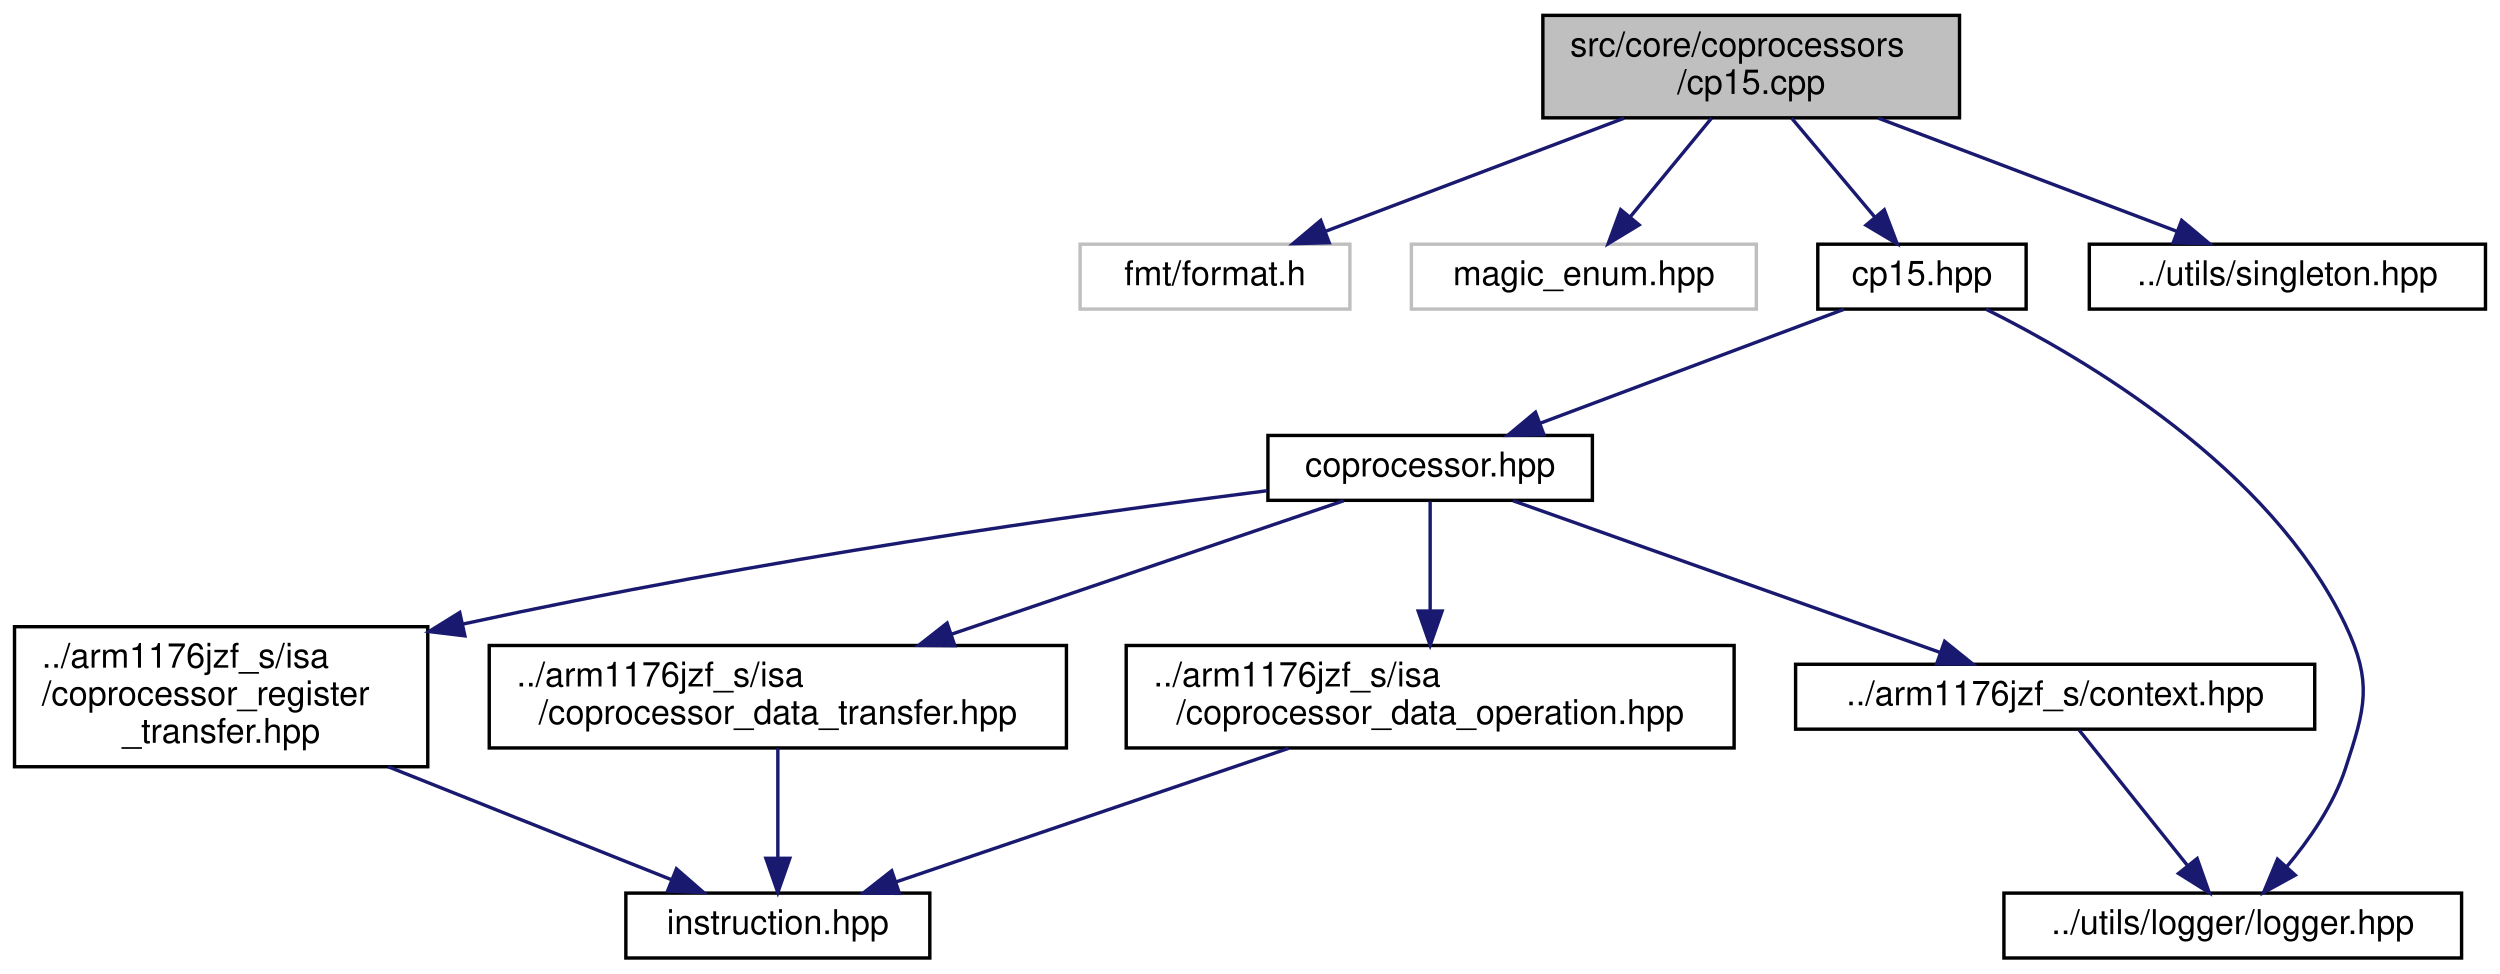
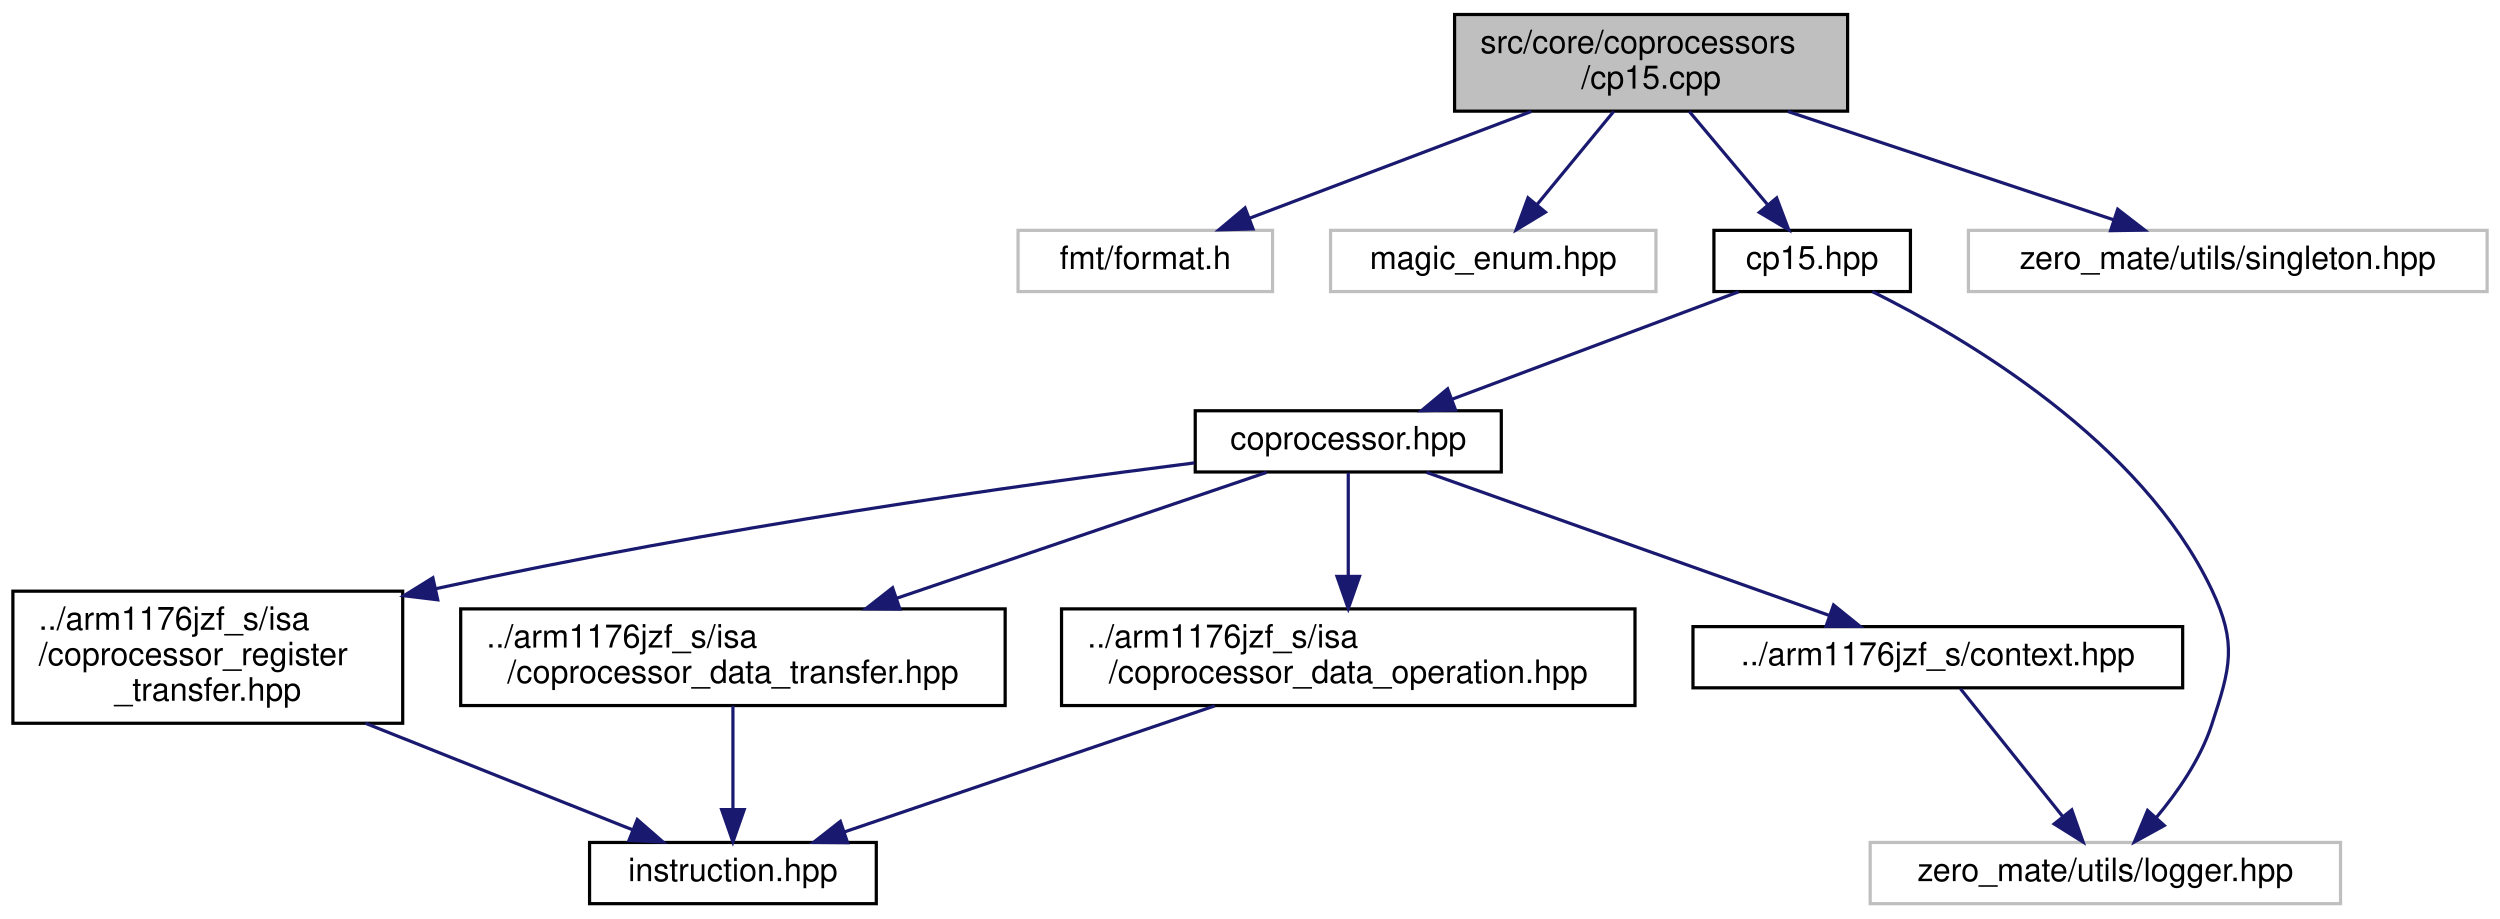
- <svg xmlns="http://www.w3.org/2000/svg" xmlns:xlink="http://www.w3.org/1999/xlink" width="732pt" height="285pt" viewBox="0.00 0.00 731.50 285.00">
+ <svg xmlns="http://www.w3.org/2000/svg" xmlns:xlink="http://www.w3.org/1999/xlink" width="776pt" height="285pt" viewBox="0.00 0.00 776.00 285.00">
  <g id="graph0" class="graph" transform="scale(1 1) rotate(0) translate(4 281)">
    <g id="node1" class="node">
      <g id="a_node1">
        <a xlink:title="This file implements CP15 (system control coprocessor) as defined in cp15.hpp.">
          <polygon fill="#bfbfbf" stroke="black" points="447.5,-246.5 447.5,-276.5 569.5,-276.5 569.5,-246.5 447.5,-246.5" />
          <text text-anchor="start" x="455.5" y="-264.5" font-family="Helvetica,sans-Serif" font-size="10.00">src/core/coprocessors</text>
          <text text-anchor="middle" x="508.5" y="-253.5" font-family="Helvetica,sans-Serif" font-size="10.00">/cp15.cpp</text>
        </a>
      </g>
    </g>
    <g id="node2" class="node">
      <g id="a_node2">
        <a xlink:title=" ">
          <polygon fill="none" stroke="#bfbfbf" points="312,-190.5 312,-209.5 391,-209.5 391,-190.5 312,-190.5" />
          <text text-anchor="middle" x="351.5" y="-197.5" font-family="Helvetica,sans-Serif" font-size="10.00">fmt/format.h</text>
        </a>
      </g>
    </g>
    <g id="edge1" class="edge">
      <path fill="none" stroke="midnightblue" d="M471.29,-246.4C444.72,-236.33 409.31,-222.91 383.89,-213.28" />
      <polygon fill="midnightblue" stroke="midnightblue" points="384.94,-209.93 374.34,-209.66 382.46,-216.47 384.94,-209.93" />
    </g>
    <g id="node3" class="node">
      <g id="a_node3">
        <a xlink:title=" ">
          <polygon fill="none" stroke="#bfbfbf" points="409,-190.5 409,-209.5 510,-209.5 510,-190.5 409,-190.5" />
          <text text-anchor="middle" x="459.5" y="-197.5" font-family="Helvetica,sans-Serif" font-size="10.00">magic_enum.hpp</text>
        </a>
      </g>
    </g>
    <g id="edge2" class="edge">
      <path fill="none" stroke="midnightblue" d="M496.89,-246.4C489.77,-237.75 480.62,-226.64 473.15,-217.58" />
      <polygon fill="midnightblue" stroke="midnightblue" points="475.69,-215.15 466.63,-209.66 470.29,-219.6 475.69,-215.15" />
    </g>
    <g id="node4" class="node">
      <g id="a_node4">
        <a xlink:href="cp15_8hpp.html" target="_top" xlink:title="This file defines CP15 (system control coprocessor).">
          <polygon fill="none" stroke="black" points="528,-190.5 528,-209.5 589,-209.5 589,-190.5 528,-190.5" />
          <text text-anchor="middle" x="558.5" y="-197.5" font-family="Helvetica,sans-Serif" font-size="10.00">cp15.hpp</text>
        </a>
      </g>
    </g>
    <g id="edge3" class="edge">
      <path fill="none" stroke="midnightblue" d="M520.35,-246.4C527.61,-237.75 536.95,-226.64 544.57,-217.58" />
      <polygon fill="midnightblue" stroke="midnightblue" points="547.47,-219.57 551.22,-209.66 542.11,-215.06 547.47,-219.57" />
    </g>
    <g id="node12" class="node">
      <g id="a_node12">
-         <a xlink:href="singleton_8hpp.html" target="_top" xlink:title="This file defines and implements a generic class that is used to treat other classes as singletons.">
-           <polygon fill="none" stroke="black" points="607.5,-190.5 607.5,-209.5 723.5,-209.5 723.5,-190.5 607.5,-190.5" />
-           <text text-anchor="middle" x="665.5" y="-197.5" font-family="Helvetica,sans-Serif" font-size="10.00">../utils/singleton.hpp</text>
+         <a xlink:title=" ">
+           <polygon fill="none" stroke="#bfbfbf" points="607,-190.5 607,-209.5 768,-209.5 768,-190.5 607,-190.5" />
+           <text text-anchor="middle" x="687.5" y="-197.5" font-family="Helvetica,sans-Serif" font-size="10.00">zero_mate/utils/singleton.hpp</text>
        </a>
      </g>
    </g>
    <g id="edge14" class="edge">
-       <path fill="none" stroke="midnightblue" d="M545.71,-246.4C572.28,-236.33 607.69,-222.91 633.11,-213.28" />
-       <polygon fill="midnightblue" stroke="midnightblue" points="634.54,-216.47 642.66,-209.66 632.06,-209.93 634.54,-216.47" />
+       <path fill="none" stroke="midnightblue" d="M550.92,-246.4C581.72,-236.16 622.91,-222.47 651.98,-212.81" />
+       <polygon fill="midnightblue" stroke="midnightblue" points="653.33,-216.05 661.72,-209.57 651.12,-209.4 653.33,-216.05" />
    </g>
    <g id="node5" class="node">
      <g id="a_node5">
        <a xlink:href="coprocessor_8hpp.html" target="_top" xlink:title="This file defines a general interface of a coprocessor.">
          <polygon fill="none" stroke="black" points="367,-134.5 367,-153.5 462,-153.5 462,-134.5 367,-134.5" />
          <text text-anchor="middle" x="414.5" y="-141.5" font-family="Helvetica,sans-Serif" font-size="10.00">coprocessor.hpp</text>
        </a>
      </g>
    </g>
    <g id="edge4" class="edge">
      <path fill="none" stroke="midnightblue" d="M535.68,-190.44C511.67,-181.44 473.67,-167.19 446.63,-157.05" />
      <polygon fill="midnightblue" stroke="midnightblue" points="447.8,-153.75 437.21,-153.52 445.34,-160.3 447.8,-153.75" />
    </g>
    <g id="node7" class="node">
      <g id="a_node7">
-         <a xlink:href="logger_8hpp.html" target="_top" xlink:title="This file defines a general logger interface as well as a logging system that is used in the project.">
-           <polygon fill="none" stroke="black" points="582.5,-0.5 582.5,-19.5 716.5,-19.5 716.5,-0.5 582.5,-0.5" />
-           <text text-anchor="middle" x="649.5" y="-7.5" font-family="Helvetica,sans-Serif" font-size="10.00">../utils/logger/logger.hpp</text>
+         <a xlink:title=" ">
+           <polygon fill="none" stroke="#bfbfbf" points="576.5,-0.5 576.5,-19.5 722.5,-19.5 722.5,-0.5 576.5,-0.5" />
+           <text text-anchor="middle" x="649.5" y="-7.5" font-family="Helvetica,sans-Serif" font-size="10.00">zero_mate/utils/logger.hpp</text>
        </a>
      </g>
    </g>
    <g id="edge13" class="edge">
      <path fill="none" stroke="midnightblue" d="M577.2,-190.48C606.11,-176.13 660.57,-144.14 682.5,-98 690.51,-81.14 688.31,-73.74 682.5,-56 679.01,-45.34 671.93,-35.12 665.21,-27.12" />
      <polygon fill="midnightblue" stroke="midnightblue" points="667.8,-24.76 658.52,-19.66 662.6,-29.44 667.8,-24.76" />
    </g>
    <g id="node6" class="node">
      <g id="a_node6">
        <a xlink:href="context_8hpp.html" target="_top" xlink:title="This file defines the context (registers) of the CPU.">
          <polygon fill="none" stroke="black" points="521.5,-67.5 521.5,-86.5 673.5,-86.5 673.5,-67.5 521.5,-67.5" />
          <text text-anchor="middle" x="597.5" y="-74.5" font-family="Helvetica,sans-Serif" font-size="10.00">../arm1176jzf_s/context.hpp</text>
        </a>
      </g>
    </g>
    <g id="edge5" class="edge">
      <path fill="none" stroke="midnightblue" d="M438.8,-134.37C470.88,-122.97 527.53,-102.85 563.75,-89.99" />
      <polygon fill="midnightblue" stroke="midnightblue" points="565.14,-93.21 573.39,-86.56 562.8,-86.61 565.14,-93.21" />
    </g>
    <g id="node8" class="node">
      <g id="a_node8">
        <a xlink:href="coprocessor__register__transfer_8hpp.html" target="_top" xlink:title="This file defines a coprocessor register transfer (MRC, MCR).">
          <polygon fill="none" stroke="black" points="0,-56.5 0,-97.5 121,-97.5 121,-56.5 0,-56.5" />
          <text text-anchor="start" x="8" y="-85.5" font-family="Helvetica,sans-Serif" font-size="10.00">../arm1176jzf_s/isa</text>
          <text text-anchor="start" x="8" y="-74.5" font-family="Helvetica,sans-Serif" font-size="10.00">/coprocessor_register</text>
          <text text-anchor="middle" x="60.5" y="-63.5" font-family="Helvetica,sans-Serif" font-size="10.00">_transfer.hpp</text>
        </a>
      </g>
    </g>
    <g id="edge7" class="edge">
      <path fill="none" stroke="midnightblue" d="M366.75,-137.32C311.92,-130.39 219.14,-117.4 131.21,-98.26" />
      <polygon fill="midnightblue" stroke="midnightblue" points="131.87,-94.82 121.35,-96.09 130.36,-101.66 131.87,-94.82" />
    </g>
    <g id="node10" class="node">
      <g id="a_node10">
        <a xlink:href="coprocessor__data__transfer_8hpp.html" target="_top" xlink:title="This file defines a coprocessor data transfer (LDC, STC).">
          <polygon fill="none" stroke="black" points="139,-62 139,-92 308,-92 308,-62 139,-62" />
          <text text-anchor="start" x="147" y="-80" font-family="Helvetica,sans-Serif" font-size="10.00">../arm1176jzf_s/isa</text>
          <text text-anchor="middle" x="223.5" y="-69" font-family="Helvetica,sans-Serif" font-size="10.00">/coprocessor_data_transfer.hpp</text>
        </a>
      </g>
    </g>
    <g id="edge9" class="edge">
      <path fill="none" stroke="midnightblue" d="M389.14,-134.37C359.98,-124.45 311.38,-107.91 274.35,-95.31" />
      <polygon fill="midnightblue" stroke="midnightblue" points="275.32,-91.94 264.72,-92.03 273.06,-98.56 275.32,-91.94" />
    </g>
    <g id="node11" class="node">
      <g id="a_node11">
        <a xlink:href="coprocessor__data__operation_8hpp.html" target="_top" xlink:title="This file defines a coprocessor data operation (CDP).">
          <polygon fill="none" stroke="black" points="325.5,-62 325.5,-92 503.5,-92 503.5,-62 325.5,-62" />
          <text text-anchor="start" x="333.5" y="-80" font-family="Helvetica,sans-Serif" font-size="10.00">../arm1176jzf_s/isa</text>
          <text text-anchor="middle" x="414.5" y="-69" font-family="Helvetica,sans-Serif" font-size="10.00">/coprocessor_data_operation.hpp</text>
        </a>
      </g>
    </g>
    <g id="edge11" class="edge">
      <path fill="none" stroke="midnightblue" d="M414.5,-134.23C414.5,-126.04 414.5,-113.42 414.5,-102.21" />
      <polygon fill="midnightblue" stroke="midnightblue" points="418,-102.09 414.5,-92.09 411,-102.09 418,-102.09" />
    </g>
    <g id="edge6" class="edge">
      <path fill="none" stroke="midnightblue" d="M604.51,-67.23C612.62,-57.1 626.15,-40.19 636.26,-27.56" />
      <polygon fill="midnightblue" stroke="midnightblue" points="639.08,-29.62 642.6,-19.63 633.62,-25.25 639.08,-29.62" />
    </g>
    <g id="node9" class="node">
      <g id="a_node9">
        <a xlink:href="instruction_8hpp.html" target="_top" xlink:title="This file defines the interface of a general ARM instruction.">
          <polygon fill="none" stroke="black" points="179,-0.5 179,-19.5 268,-19.5 268,-0.5 179,-0.5" />
          <text text-anchor="middle" x="223.5" y="-7.5" font-family="Helvetica,sans-Serif" font-size="10.00">instruction.hpp</text>
        </a>
      </g>
    </g>
    <g id="edge8" class="edge">
      <path fill="none" stroke="midnightblue" d="M109.41,-56.5C136.32,-45.77 168.91,-32.77 192.36,-23.42" />
      <polygon fill="midnightblue" stroke="midnightblue" points="193.81,-26.61 201.8,-19.65 191.22,-20.11 193.81,-26.61" />
    </g>
    <g id="edge10" class="edge">
      <path fill="none" stroke="midnightblue" d="M223.5,-61.9C223.5,-52.56 223.5,-40.21 223.5,-30.02" />
      <polygon fill="midnightblue" stroke="midnightblue" points="227,-29.69 223.5,-19.69 220,-29.69 227,-29.69" />
    </g>
    <g id="edge12" class="edge">
      <path fill="none" stroke="midnightblue" d="M373.06,-61.9C338.65,-50.19 290.3,-33.73 257.98,-22.73" />
      <polygon fill="midnightblue" stroke="midnightblue" points="259.09,-19.42 248.5,-19.51 256.84,-26.04 259.09,-19.42" />
    </g>
  </g>
</svg>
